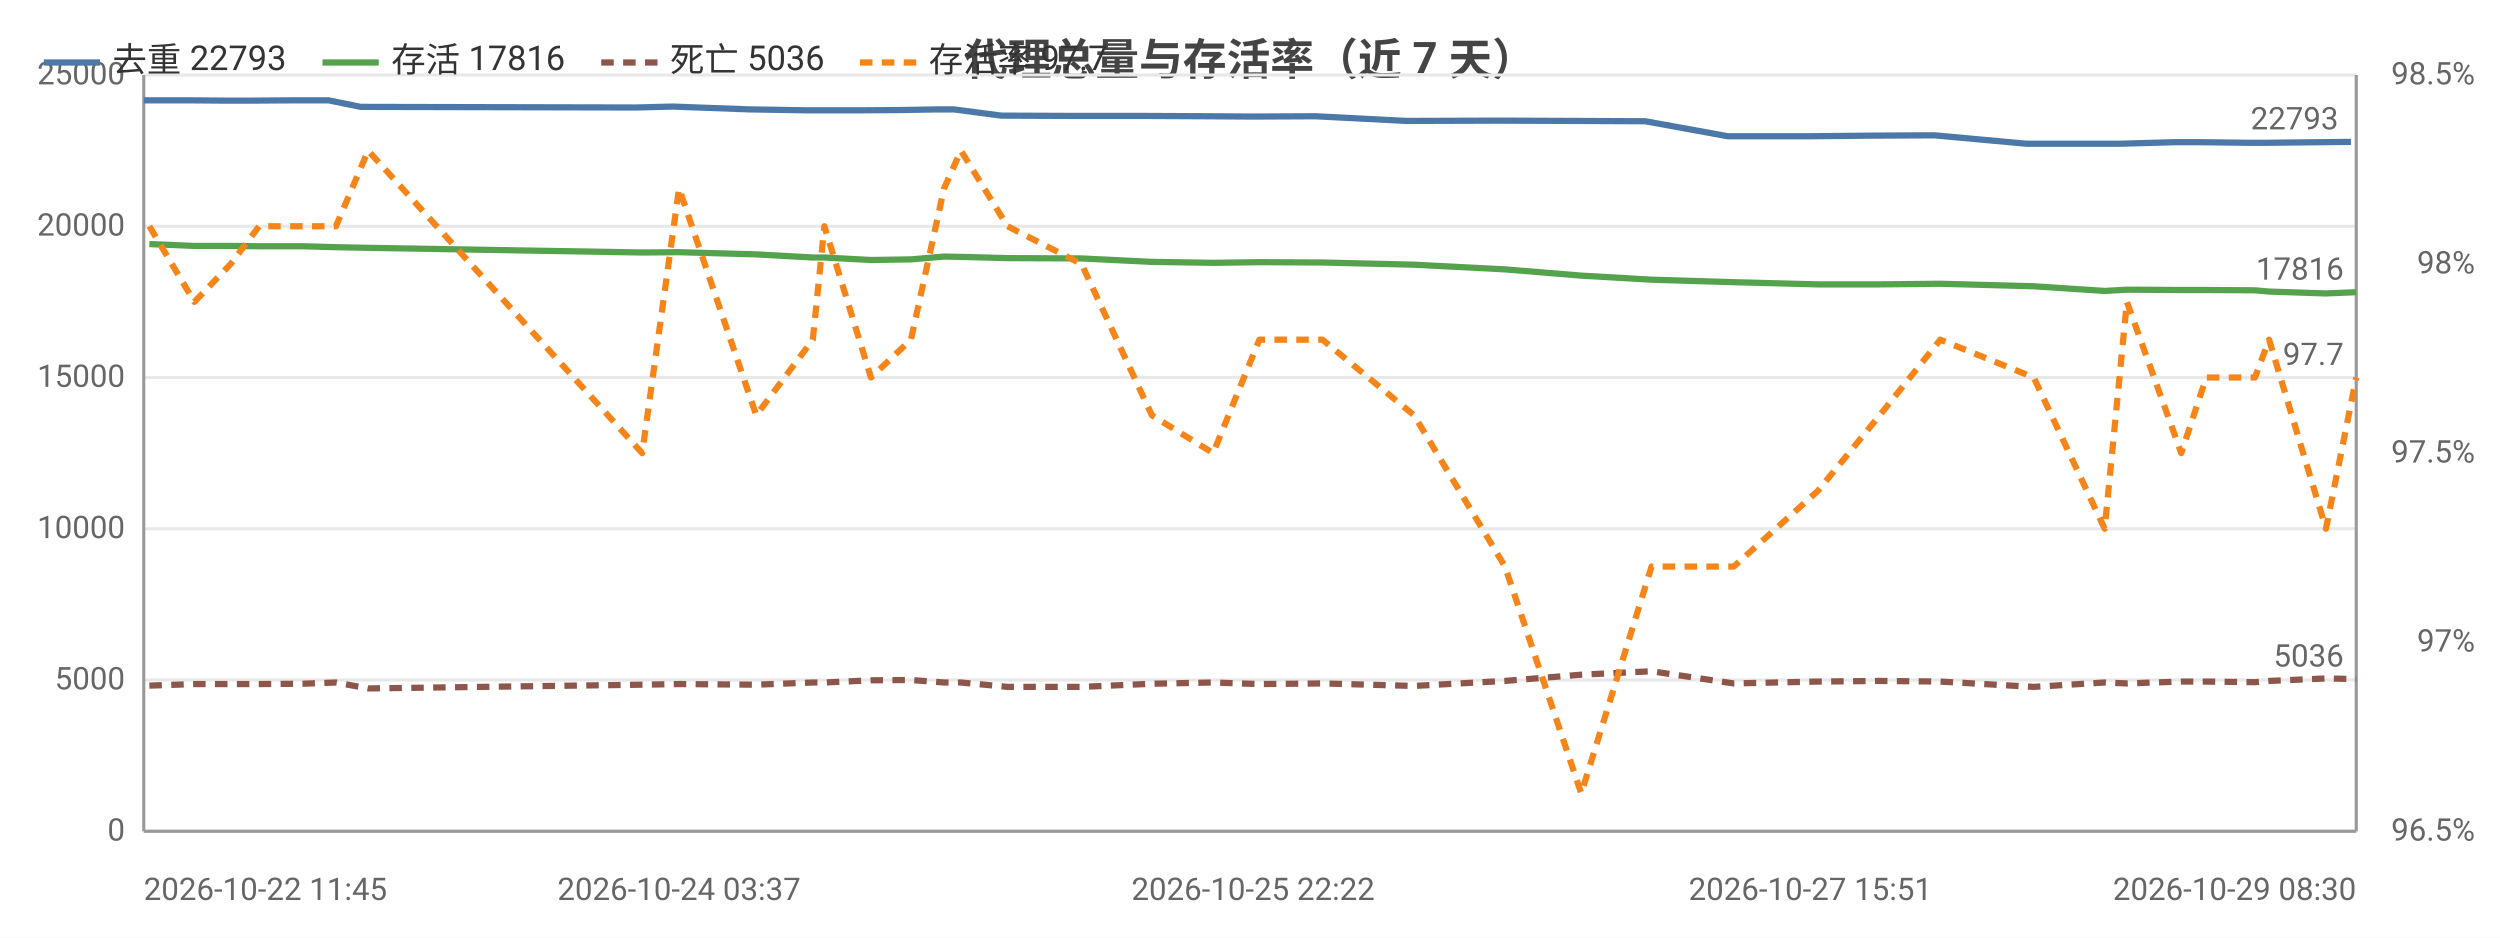
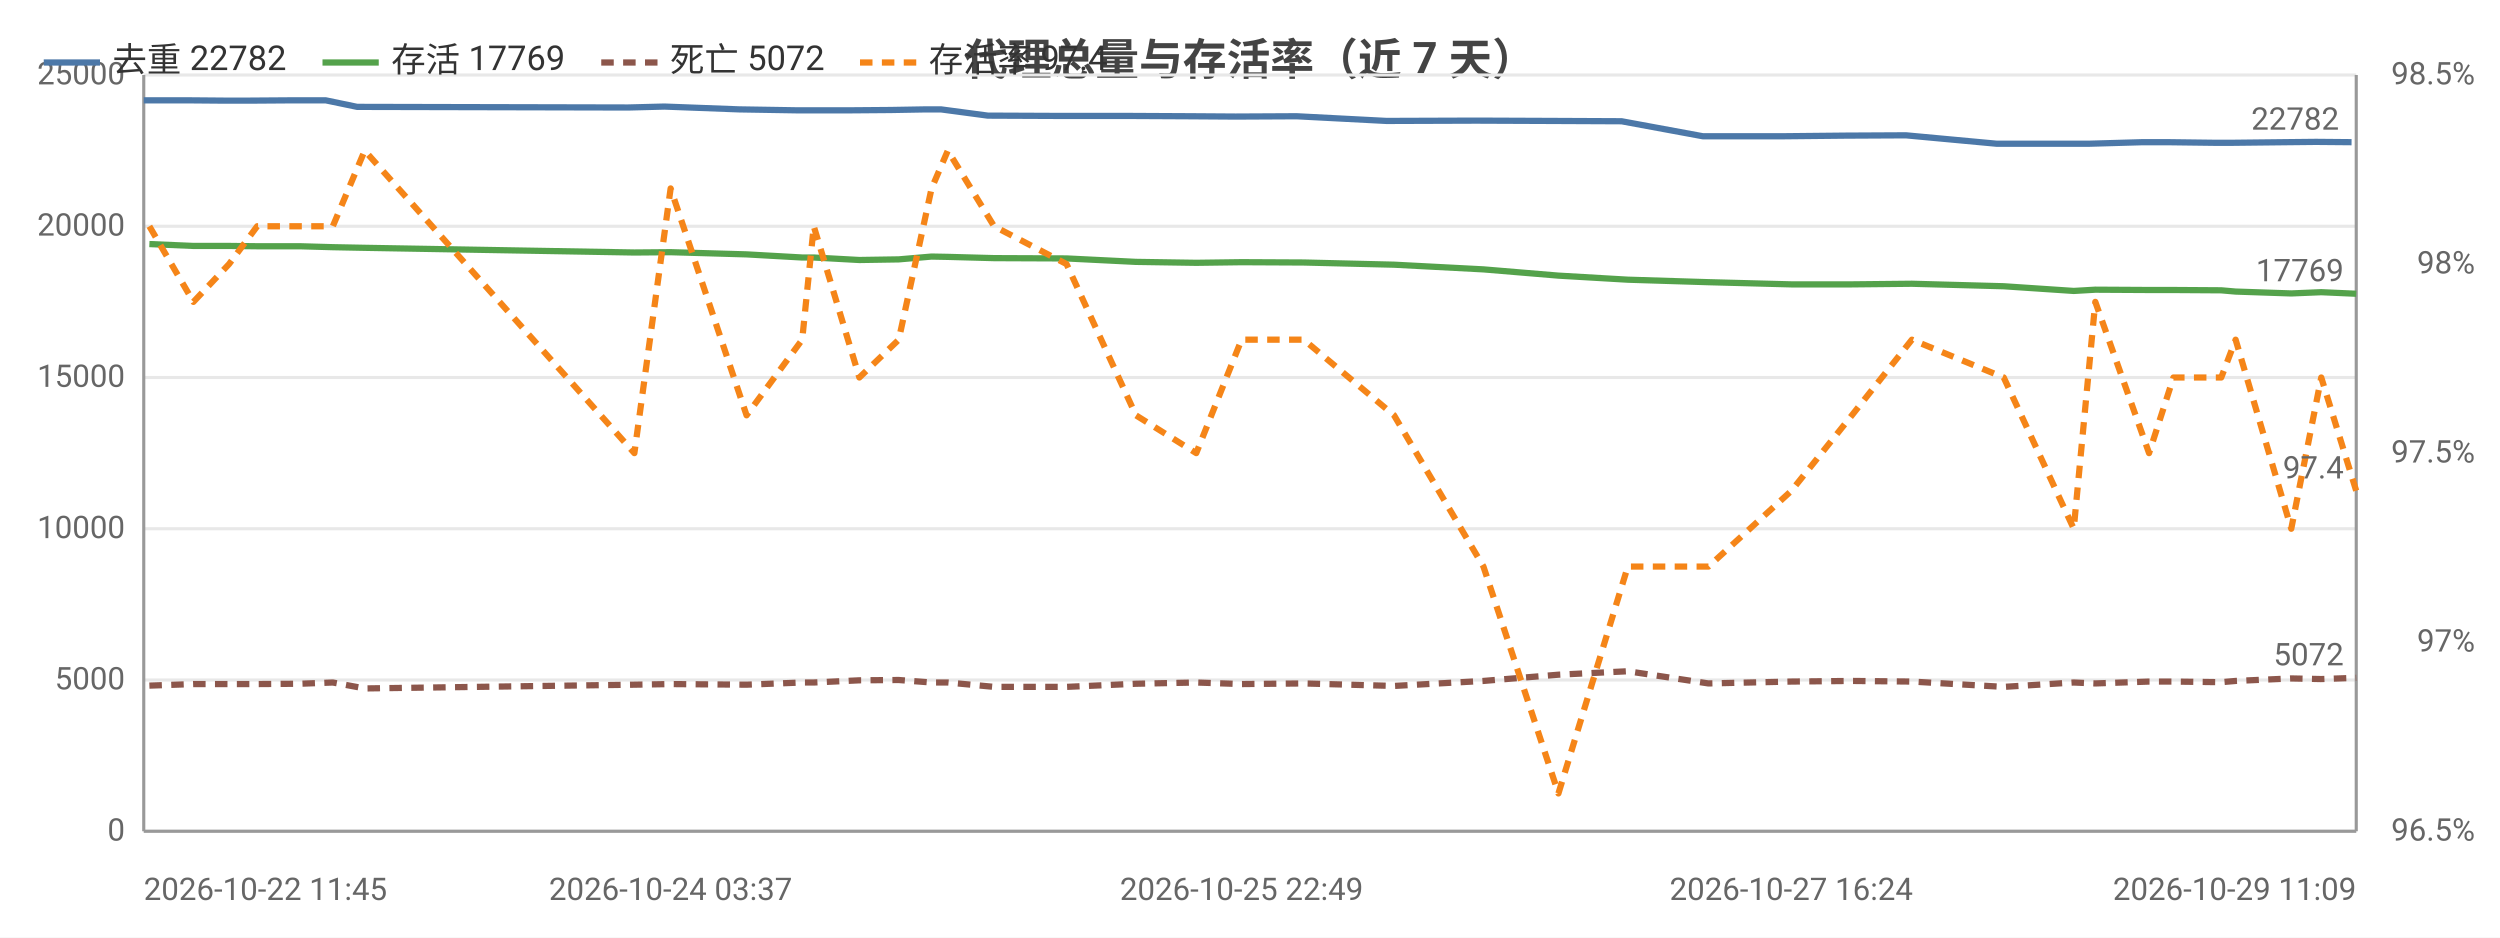
<svg xmlns="http://www.w3.org/2000/svg" width="800" height="300" viewBox="0 0 800 300">
  <rect width="800" height="300" fill="#ffffff" />
  <style>text{font-family:system-ui,-apple-system,'Segoe UI',Roboto,'PingFang SC','Microsoft YaHei','Noto Sans CJK SC',sans-serif}.g{stroke:#e8e8e8;stroke-width:1}.a{stroke:#999;stroke-width:1}.t{font-size:10px;fill:#666}.m{font-size:10px;text-anchor:middle;fill:#666}.e{font-size:10px;text-anchor:end;fill:#666}.l{font-size:11px;fill:#333}.tt{font-size:14px;font-weight:600;text-anchor:middle;fill:#444}.em{font-size:13px;text-anchor:middle;fill:#999}</style>
  <text class="tt" x="400.0" y="24">代理总量与存活率（近 7 天）</text>
  <line class="g" x1="46" y1="266" x2="754" y2="266" />
  <text class="e" x="40" y="269">0</text>
  <line class="g" x1="46" y1="217.6" x2="754" y2="217.6" />
  <text class="e" x="40" y="220.6">5000</text>
  <line class="g" x1="46" y1="169.2" x2="754" y2="169.2" />
  <text class="e" x="40" y="172.2">10000</text>
  <line class="g" x1="46" y1="120.8" x2="754" y2="120.8" />
  <text class="e" x="40" y="123.8">15000</text>
  <line class="g" x1="46" y1="72.4" x2="754" y2="72.4" />
  <text class="e" x="40" y="75.4">20000</text>
  <line class="g" x1="46" y1="24" x2="754" y2="24" />
  <text class="e" x="40" y="27">25000</text>
  <text class="e" x="792" y="269">96.5%</text>
  <text class="e" x="792" y="208.5">97%</text>
  <text class="e" x="792" y="148">97.5%</text>
  <text class="e" x="792" y="87.5">98%</text>
  <text class="e" x="792" y="27">98.5%</text>
  <line class="a" x1="754" y1="24" x2="754" y2="266" />
  <line class="a" x1="46" y1="24" x2="46" y2="266" />
  <line class="a" x1="46" y1="266" x2="754" y2="266" />
-   <polyline fill="none" stroke="#4c78a8" stroke-width="2" stroke-linejoin="round" points="46,32.1 59.9,32.1 71.9,32.2 80.7,32.2 94.7,32.1 105.1,32.1 115.4,34.2 203.5,34.4 215.3,34.1 239.6,35.0 258.0,35.3 261.6,35.3 276.2,35.3 288.9,35.2 300.3,35.0 305.2,35.0 320.4,37.0 344.0,37.1 366.3,37.1 386.2,37.2 401.0,37.3 420.9,37.2 450.1,38.7 479.3,38.6 504.3,38.7 526.5,38.8 552.9,43.6 579.3,43.6 599.4,43.4 619.0,43.3 648.5,46.0 671.6,46.0 678.3,46.0 695.9,45.5 704.1,45.5 719.9,45.7 724.5,45.7 742.6,45.5 752.3,45.4" />
+   <polyline fill="none" stroke="#4c78a8" stroke-width="2" stroke-linejoin="round" points="46,32.1 59.7,32.1 71.5,32.2 80.1,32.2 94.0,32.1 104.2,32.1 114.3,34.2 201.0,34.4 212.6,34.1 236.5,35.0 254.7,35.3 258.2,35.3 272.6,35.3 285.1,35.2 296.3,35.0 301.1,35.0 316.1,37.0 339.2,37.1 361.3,37.1 380.8,37.2 395.4,37.3 414.9,37.2 443.7,38.7 472.4,38.6 497.0,38.7 518.9,38.8 544.9,43.6 570.9,43.6 590.6,43.4 609.9,43.3 639.0,46.0 661.7,46.0 668.3,46.0 685.6,45.5 693.6,45.5 709.2,45.7 713.7,45.7 731.5,45.5 741.1,45.4 752.5,45.5" />
  <circle cx="46" cy="32.1" r="4" fill="transparent" />
-   <circle cx="71.9" cy="32.2" r="4" fill="transparent" />
-   <circle cx="94.7" cy="32.1" r="4" fill="transparent" />
-   <circle cx="115.4" cy="34.2" r="4" fill="transparent" />
-   <circle cx="215.3" cy="34.1" r="4" fill="transparent" />
-   <circle cx="258.0" cy="35.3" r="4" fill="transparent" />
-   <circle cx="276.2" cy="35.3" r="4" fill="transparent" />
-   <circle cx="300.3" cy="35.0" r="4" fill="transparent" />
-   <circle cx="320.4" cy="37.0" r="4" fill="transparent" />
-   <circle cx="366.3" cy="37.1" r="4" fill="transparent" />
-   <circle cx="401.0" cy="37.3" r="4" fill="transparent" />
-   <circle cx="450.1" cy="38.7" r="4" fill="transparent" />
-   <circle cx="504.3" cy="38.7" r="4" fill="transparent" />
-   <circle cx="552.9" cy="43.6" r="4" fill="transparent" />
-   <circle cx="599.4" cy="43.4" r="4" fill="transparent" />
-   <circle cx="648.5" cy="46.0" r="4" fill="transparent" />
-   <circle cx="678.3" cy="46.0" r="4" fill="transparent" />
-   <circle cx="704.1" cy="45.5" r="4" fill="transparent" />
-   <circle cx="724.5" cy="45.7" r="4" fill="transparent" />
-   <circle cx="752.3" cy="45.4" r="4" fill="transparent" />
-   <text class="t" x="748.3" y="41.4" text-anchor="end" fill="#4c78a8">22793</text>
-   <polyline fill="none" stroke="#54a24b" stroke-width="2" stroke-linejoin="round" points="47.8,78.1 62.2,78.7 73.8,78.7 82.9,78.8 96.8,78.8 107.5,79.1 117.8,79.3 205.5,80.8 217.3,80.7 242.0,81.4 260.1,82.4 263.8,82.4 278.7,83.2 291.5,83.0 302.1,82.1 307.5,82.2 322.4,82.6 346.1,82.7 368.6,83.8 388.2,84.1 403.0,83.9 423.2,84.0 452.5,84.7 481.6,86.2 506.0,88.2 528.5,89.5 554.8,90.3 581.7,91.0 601.5,91.0 620.9,90.8 650.8,91.6 673.5,93.1 680.6,92.7 698.0,92.8 706.0,92.8 721.6,92.9 726.1,93.3 744.3,93.9 754,93.5" />
+   <circle cx="71.5" cy="32.2" r="4" fill="transparent" />
+   <circle cx="94.0" cy="32.1" r="4" fill="transparent" />
+   <circle cx="114.3" cy="34.2" r="4" fill="transparent" />
+   <circle cx="212.6" cy="34.1" r="4" fill="transparent" />
+   <circle cx="254.7" cy="35.3" r="4" fill="transparent" />
+   <circle cx="272.6" cy="35.3" r="4" fill="transparent" />
+   <circle cx="296.3" cy="35.0" r="4" fill="transparent" />
+   <circle cx="316.1" cy="37.0" r="4" fill="transparent" />
+   <circle cx="361.3" cy="37.1" r="4" fill="transparent" />
+   <circle cx="414.9" cy="37.2" r="4" fill="transparent" />
+   <circle cx="472.4" cy="38.6" r="4" fill="transparent" />
+   <circle cx="518.9" cy="38.8" r="4" fill="transparent" />
+   <circle cx="570.9" cy="43.6" r="4" fill="transparent" />
+   <circle cx="609.9" cy="43.3" r="4" fill="transparent" />
+   <circle cx="661.7" cy="46.0" r="4" fill="transparent" />
+   <circle cx="685.6" cy="45.5" r="4" fill="transparent" />
+   <circle cx="709.2" cy="45.7" r="4" fill="transparent" />
+   <circle cx="731.5" cy="45.5" r="4" fill="transparent" />
+   <circle cx="752.5" cy="45.5" r="4" fill="transparent" />
+   <text class="t" x="748.5" y="41.5" text-anchor="end" fill="#4c78a8">22782</text>
+   <polyline fill="none" stroke="#54a24b" stroke-width="2" stroke-linejoin="round" points="47.8,78.1 61.9,78.7 73.3,78.7 82.3,78.8 96.0,78.8 106.5,79.1 116.7,79.3 203.0,80.8 214.6,80.7 238.9,81.4 256.7,82.4 260.4,82.4 275.0,83.2 287.6,83.0 298.1,82.1 303.3,82.2 318.1,82.6 341.3,82.7 363.5,83.8 382.8,84.1 397.3,83.9 417.2,84.0 446.1,84.7 474.7,86.2 498.7,88.2 520.9,89.5 546.7,90.3 573.2,91.0 592.6,91.0 611.8,90.8 641.2,91.6 663.6,93.1 670.5,92.7 687.7,92.8 695.5,92.8 710.8,92.9 715.4,93.3 733.2,93.9 742.8,93.5 754,94.0" />
  <circle cx="47.8" cy="78.1" r="4" fill="transparent" />
-   <circle cx="73.8" cy="78.7" r="4" fill="transparent" />
-   <circle cx="96.8" cy="78.8" r="4" fill="transparent" />
-   <circle cx="117.8" cy="79.3" r="4" fill="transparent" />
-   <circle cx="217.3" cy="80.7" r="4" fill="transparent" />
-   <circle cx="260.1" cy="82.4" r="4" fill="transparent" />
-   <circle cx="278.7" cy="83.2" r="4" fill="transparent" />
-   <circle cx="302.1" cy="82.1" r="4" fill="transparent" />
-   <circle cx="322.4" cy="82.6" r="4" fill="transparent" />
-   <circle cx="368.6" cy="83.8" r="4" fill="transparent" />
-   <circle cx="403.0" cy="83.9" r="4" fill="transparent" />
-   <circle cx="452.5" cy="84.7" r="4" fill="transparent" />
-   <circle cx="506.0" cy="88.2" r="4" fill="transparent" />
-   <circle cx="554.8" cy="90.3" r="4" fill="transparent" />
-   <circle cx="601.5" cy="91.0" r="4" fill="transparent" />
-   <circle cx="650.8" cy="91.6" r="4" fill="transparent" />
-   <circle cx="680.6" cy="92.7" r="4" fill="transparent" />
-   <circle cx="706.0" cy="92.8" r="4" fill="transparent" />
-   <circle cx="726.1" cy="93.3" r="4" fill="transparent" />
-   <circle cx="754" cy="93.5" r="4" fill="transparent" />
-   <text class="t" x="750" y="89.5" text-anchor="end" fill="#54a24b">17816</text>
-   <polyline fill="none" stroke="#8c564b" stroke-width="2" stroke-dasharray="4,3" stroke-linejoin="round" points="47.8,219.4 62.2,218.9 73.8,218.9 82.9,218.9 96.8,218.8 107.5,218.4 117.8,220.3 205.5,219.1 217.3,218.9 242.0,219.1 260.1,218.4 263.8,218.4 278.7,217.7 291.5,217.6 302.1,218.4 307.5,218.4 322.4,219.8 346.1,219.8 368.6,218.8 388.2,218.4 403.0,218.9 423.2,218.7 452.5,219.5 481.6,217.9 506.0,215.9 528.5,214.8 554.8,218.7 581.7,218.1 601.5,217.9 620.9,218.1 650.8,219.8 673.5,218.4 680.6,218.7 698.0,218.1 706.0,218.1 721.6,218.3 726.1,217.9 744.3,217.1 754,217.3" />
+   <circle cx="73.3" cy="78.7" r="4" fill="transparent" />
+   <circle cx="96.0" cy="78.8" r="4" fill="transparent" />
+   <circle cx="116.7" cy="79.3" r="4" fill="transparent" />
+   <circle cx="214.6" cy="80.7" r="4" fill="transparent" />
+   <circle cx="256.7" cy="82.4" r="4" fill="transparent" />
+   <circle cx="275.0" cy="83.2" r="4" fill="transparent" />
+   <circle cx="298.1" cy="82.1" r="4" fill="transparent" />
+   <circle cx="318.1" cy="82.6" r="4" fill="transparent" />
+   <circle cx="363.5" cy="83.8" r="4" fill="transparent" />
+   <circle cx="417.2" cy="84.0" r="4" fill="transparent" />
+   <circle cx="474.7" cy="86.2" r="4" fill="transparent" />
+   <circle cx="520.9" cy="89.5" r="4" fill="transparent" />
+   <circle cx="573.2" cy="91.0" r="4" fill="transparent" />
+   <circle cx="611.8" cy="90.8" r="4" fill="transparent" />
+   <circle cx="663.6" cy="93.1" r="4" fill="transparent" />
+   <circle cx="687.7" cy="92.8" r="4" fill="transparent" />
+   <circle cx="710.8" cy="92.9" r="4" fill="transparent" />
+   <circle cx="733.2" cy="93.9" r="4" fill="transparent" />
+   <circle cx="754" cy="94.0" r="4" fill="transparent" />
+   <text class="t" x="750" y="90.0" text-anchor="end" fill="#54a24b">17769</text>
+   <polyline fill="none" stroke="#8c564b" stroke-width="2" stroke-dasharray="4,3" stroke-linejoin="round" points="47.8,219.4 61.9,218.9 73.3,218.9 82.3,218.9 96.0,218.8 106.5,218.4 116.7,220.3 203.0,219.1 214.6,218.9 238.9,219.1 256.7,218.4 260.4,218.4 275.0,217.7 287.6,217.6 298.1,218.4 303.3,218.4 318.1,219.8 341.3,219.8 363.5,218.8 382.8,218.4 397.3,218.9 417.2,218.7 446.1,219.5 474.7,217.9 498.7,215.9 520.9,214.8 546.7,218.7 573.2,218.1 592.6,217.9 611.8,218.1 641.2,219.8 663.6,218.4 670.5,218.7 687.7,218.1 695.5,218.1 710.8,218.3 715.4,217.9 733.2,217.1 742.8,217.3 754,216.9" />
  <circle cx="47.8" cy="219.4" r="4" fill="transparent" />
-   <circle cx="73.8" cy="218.9" r="4" fill="transparent" />
-   <circle cx="96.8" cy="218.8" r="4" fill="transparent" />
-   <circle cx="117.8" cy="220.3" r="4" fill="transparent" />
-   <circle cx="217.3" cy="218.9" r="4" fill="transparent" />
-   <circle cx="260.1" cy="218.4" r="4" fill="transparent" />
-   <circle cx="278.7" cy="217.7" r="4" fill="transparent" />
-   <circle cx="302.1" cy="218.4" r="4" fill="transparent" />
-   <circle cx="322.4" cy="219.8" r="4" fill="transparent" />
-   <circle cx="368.6" cy="218.8" r="4" fill="transparent" />
-   <circle cx="403.0" cy="218.9" r="4" fill="transparent" />
-   <circle cx="452.5" cy="219.5" r="4" fill="transparent" />
-   <circle cx="506.0" cy="215.9" r="4" fill="transparent" />
-   <circle cx="554.8" cy="218.7" r="4" fill="transparent" />
-   <circle cx="601.5" cy="217.9" r="4" fill="transparent" />
-   <circle cx="650.8" cy="219.8" r="4" fill="transparent" />
-   <circle cx="680.6" cy="218.7" r="4" fill="transparent" />
-   <circle cx="706.0" cy="218.1" r="4" fill="transparent" />
-   <circle cx="726.1" cy="217.9" r="4" fill="transparent" />
-   <circle cx="754" cy="217.3" r="4" fill="transparent" />
-   <text class="t" x="750" y="213.3" text-anchor="end" fill="#8c564b">5036</text>
-   <polyline fill="none" stroke="#f58518" stroke-width="2" stroke-dasharray="4,3" stroke-linejoin="round" points="47.8,72.4 62.2,96.6 73.8,84.5 82.9,72.4 96.8,72.4 107.5,72.4 117.8,48.2 205.5,145 217.3,60.3 242.0,132.9 260.1,108.7 263.8,72.4 278.7,120.8 291.5,108.7 302.1,60.3 307.5,48.2 322.4,72.4 346.1,84.5 368.6,132.9 388.2,145 403.0,108.7 423.2,108.7 452.5,132.9 481.6,181.3 506.0,253.9 528.5,181.3 554.8,181.3 581.7,157.1 601.5,132.9 620.9,108.7 650.8,120.8 673.5,169.2 680.6,96.6 698.0,145 706.0,120.8 721.6,120.8 726.1,108.7 744.3,169.2 754,120.8" />
+   <circle cx="73.3" cy="218.9" r="4" fill="transparent" />
+   <circle cx="96.0" cy="218.8" r="4" fill="transparent" />
+   <circle cx="116.7" cy="220.3" r="4" fill="transparent" />
+   <circle cx="214.6" cy="218.9" r="4" fill="transparent" />
+   <circle cx="256.7" cy="218.4" r="4" fill="transparent" />
+   <circle cx="275.0" cy="217.7" r="4" fill="transparent" />
+   <circle cx="298.1" cy="218.4" r="4" fill="transparent" />
+   <circle cx="318.1" cy="219.8" r="4" fill="transparent" />
+   <circle cx="363.5" cy="218.8" r="4" fill="transparent" />
+   <circle cx="417.2" cy="218.7" r="4" fill="transparent" />
+   <circle cx="474.7" cy="217.9" r="4" fill="transparent" />
+   <circle cx="520.9" cy="214.8" r="4" fill="transparent" />
+   <circle cx="573.2" cy="218.1" r="4" fill="transparent" />
+   <circle cx="611.8" cy="218.1" r="4" fill="transparent" />
+   <circle cx="663.6" cy="218.4" r="4" fill="transparent" />
+   <circle cx="687.7" cy="218.1" r="4" fill="transparent" />
+   <circle cx="710.8" cy="218.3" r="4" fill="transparent" />
+   <circle cx="733.2" cy="217.1" r="4" fill="transparent" />
+   <circle cx="754" cy="216.9" r="4" fill="transparent" />
+   <text class="t" x="750" y="212.9" text-anchor="end" fill="#8c564b">5072</text>
+   <polyline fill="none" stroke="#f58518" stroke-width="2" stroke-dasharray="4,3" stroke-linejoin="round" points="47.8,72.4 61.9,96.6 73.3,84.5 82.3,72.4 96.0,72.4 106.5,72.4 116.7,48.2 203.0,145 214.6,60.3 238.9,132.9 256.7,108.7 260.4,72.4 275.0,120.8 287.6,108.7 298.1,60.3 303.3,48.2 318.1,72.4 341.3,84.5 363.5,132.9 382.8,145 397.3,108.7 417.2,108.7 446.1,132.9 474.7,181.3 498.7,253.9 520.9,181.3 546.7,181.3 573.2,157.1 592.6,132.9 611.8,108.7 641.2,120.8 663.6,169.2 670.5,96.6 687.7,145 695.5,120.8 710.8,120.8 715.4,108.7 733.2,169.2 742.8,120.8 754,157.1" />
  <circle cx="47.8" cy="72.4" r="4" fill="transparent" />
-   <circle cx="73.8" cy="84.5" r="4" fill="transparent" />
-   <circle cx="96.8" cy="72.4" r="4" fill="transparent" />
-   <circle cx="117.8" cy="48.2" r="4" fill="transparent" />
-   <circle cx="217.3" cy="60.3" r="4" fill="transparent" />
-   <circle cx="260.1" cy="108.7" r="4" fill="transparent" />
-   <circle cx="278.7" cy="120.8" r="4" fill="transparent" />
-   <circle cx="302.1" cy="60.3" r="4" fill="transparent" />
-   <circle cx="322.4" cy="72.4" r="4" fill="transparent" />
-   <circle cx="368.6" cy="132.9" r="4" fill="transparent" />
-   <circle cx="403.0" cy="108.7" r="4" fill="transparent" />
-   <circle cx="452.5" cy="132.9" r="4" fill="transparent" />
-   <circle cx="506.0" cy="253.9" r="4" fill="transparent" />
-   <circle cx="554.8" cy="181.3" r="4" fill="transparent" />
-   <circle cx="601.5" cy="132.9" r="4" fill="transparent" />
-   <circle cx="650.8" cy="120.8" r="4" fill="transparent" />
-   <circle cx="680.6" cy="96.6" r="4" fill="transparent" />
-   <circle cx="706.0" cy="120.8" r="4" fill="transparent" />
-   <circle cx="726.1" cy="108.7" r="4" fill="transparent" />
-   <circle cx="754" cy="120.8" r="4" fill="transparent" />
-   <text class="t" x="750" y="116.8" text-anchor="end" fill="#f58518">97.7</text>
+   <circle cx="73.3" cy="84.5" r="4" fill="transparent" />
+   <circle cx="96.0" cy="72.4" r="4" fill="transparent" />
+   <circle cx="116.7" cy="48.2" r="4" fill="transparent" />
+   <circle cx="214.6" cy="60.3" r="4" fill="transparent" />
+   <circle cx="256.7" cy="108.7" r="4" fill="transparent" />
+   <circle cx="275.0" cy="120.8" r="4" fill="transparent" />
+   <circle cx="298.1" cy="60.3" r="4" fill="transparent" />
+   <circle cx="318.1" cy="72.4" r="4" fill="transparent" />
+   <circle cx="363.5" cy="132.9" r="4" fill="transparent" />
+   <circle cx="417.2" cy="108.7" r="4" fill="transparent" />
+   <circle cx="474.7" cy="181.3" r="4" fill="transparent" />
+   <circle cx="520.9" cy="181.3" r="4" fill="transparent" />
+   <circle cx="573.2" cy="157.1" r="4" fill="transparent" />
+   <circle cx="611.8" cy="108.7" r="4" fill="transparent" />
+   <circle cx="663.6" cy="169.2" r="4" fill="transparent" />
+   <circle cx="687.7" cy="145" r="4" fill="transparent" />
+   <circle cx="710.8" cy="120.8" r="4" fill="transparent" />
+   <circle cx="733.2" cy="169.2" r="4" fill="transparent" />
+   <circle cx="754" cy="157.1" r="4" fill="transparent" />
+   <text class="t" x="750" y="153.1" text-anchor="end" fill="#f58518">97.4</text>
  <text class="t" x="46" y="288">2026-10-22 11:45</text>
-   <text class="m" x="217.3" y="288">2026-10-24 03:37</text>
-   <text class="m" x="401.0" y="288">2026-10-25 22:22</text>
-   <text class="m" x="579.3" y="288">2026-10-27 15:51</text>
-   <text class="e" x="754" y="288">2026-10-29 08:30</text>
+   <text class="m" x="214.6" y="288">2026-10-24 03:37</text>
+   <text class="m" x="397.3" y="288">2026-10-25 22:49</text>
+   <text class="m" x="573.2" y="288">2026-10-27 16:24</text>
+   <text class="e" x="754" y="288">2026-10-29 11:09</text>
  <line x1="14" y1="20" x2="32" y2="20" stroke="#4c78a8" stroke-width="2" />
-   <text class="l" x="36" y="23">去重 22793</text>
+   <text class="l" x="36" y="23">去重 22782</text>
  <line x1="103.2" y1="20" x2="121.2" y2="20" stroke="#54a24b" stroke-width="2" />
-   <text class="l" x="125.2" y="23">存活 17816</text>
+   <text class="l" x="125.2" y="23">存活 17769</text>
  <line x1="192.4" y1="20" x2="210.4" y2="20" stroke="#8c564b" stroke-width="2" stroke-dasharray="4,3" />
-   <text class="l" x="214.4" y="23">死亡 5036</text>
+   <text class="l" x="214.4" y="23">死亡 5072</text>
  <line x1="275.2" y1="20" x2="293.2" y2="20" stroke="#f58518" stroke-width="2" stroke-dasharray="4,3" />
-   <text class="l" x="297.2" y="23">存活率 97.7</text>
+   <text class="l" x="297.2" y="23">存活率 97.4</text>
</svg>
